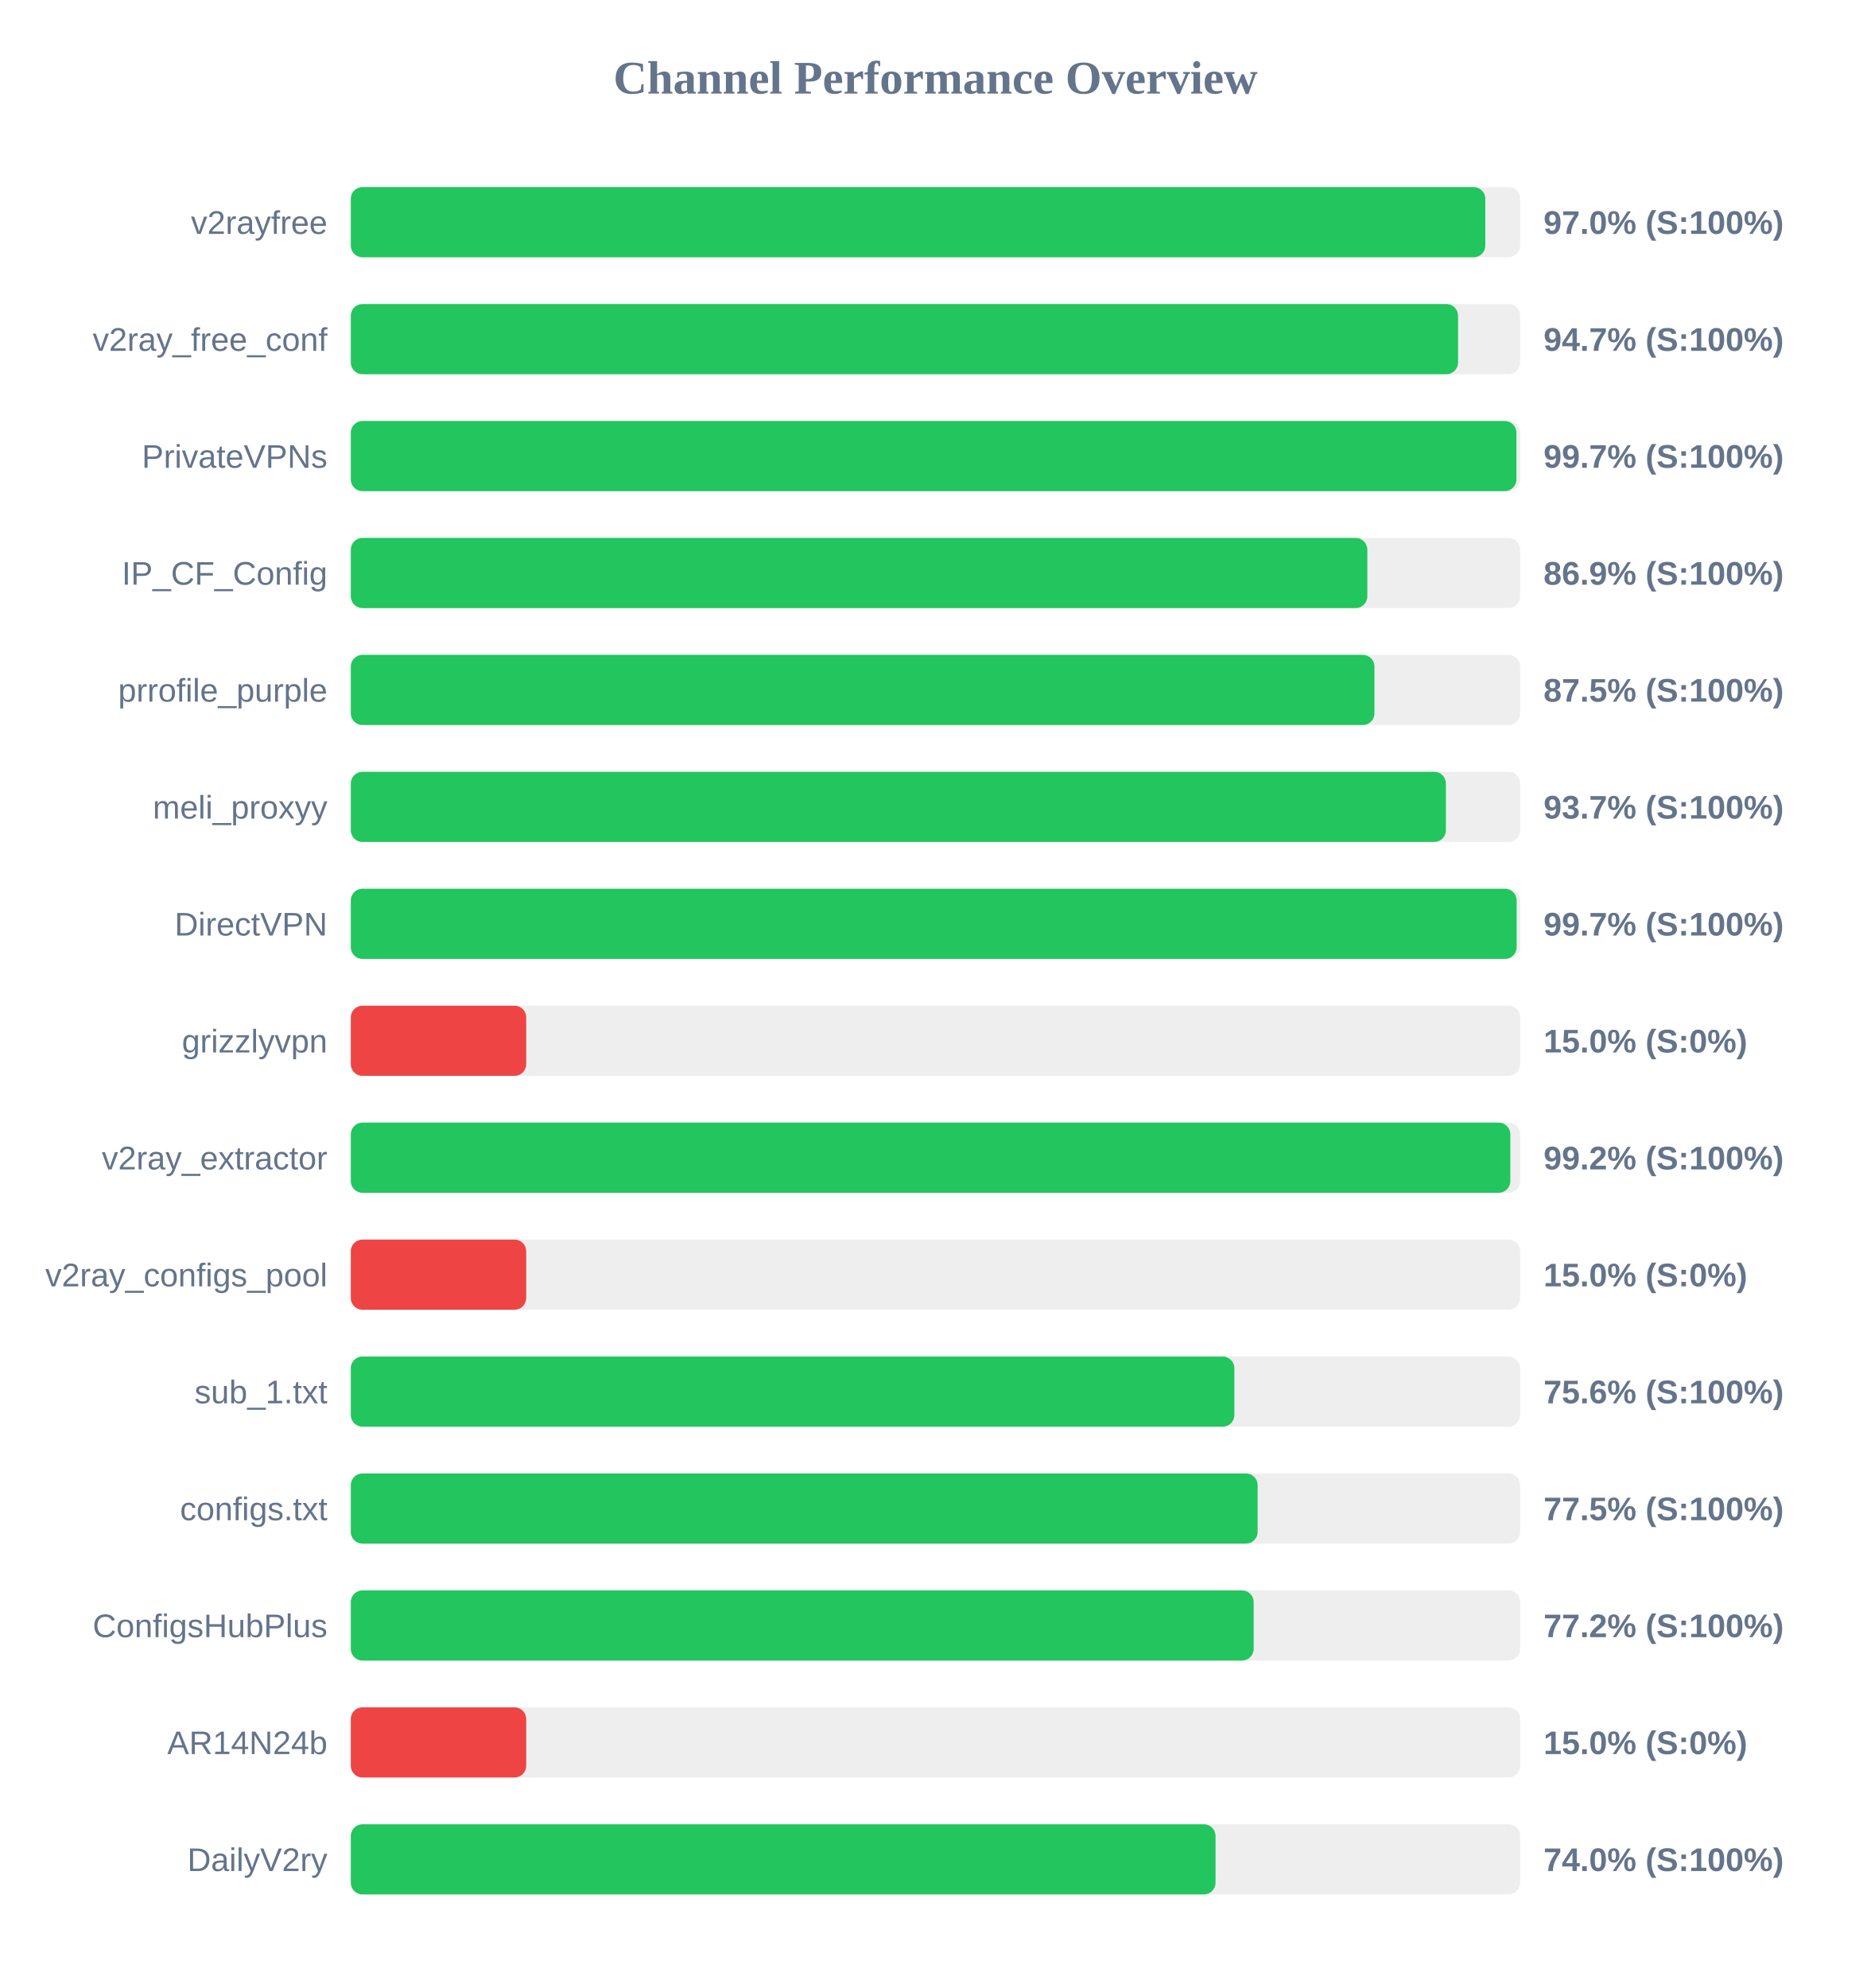
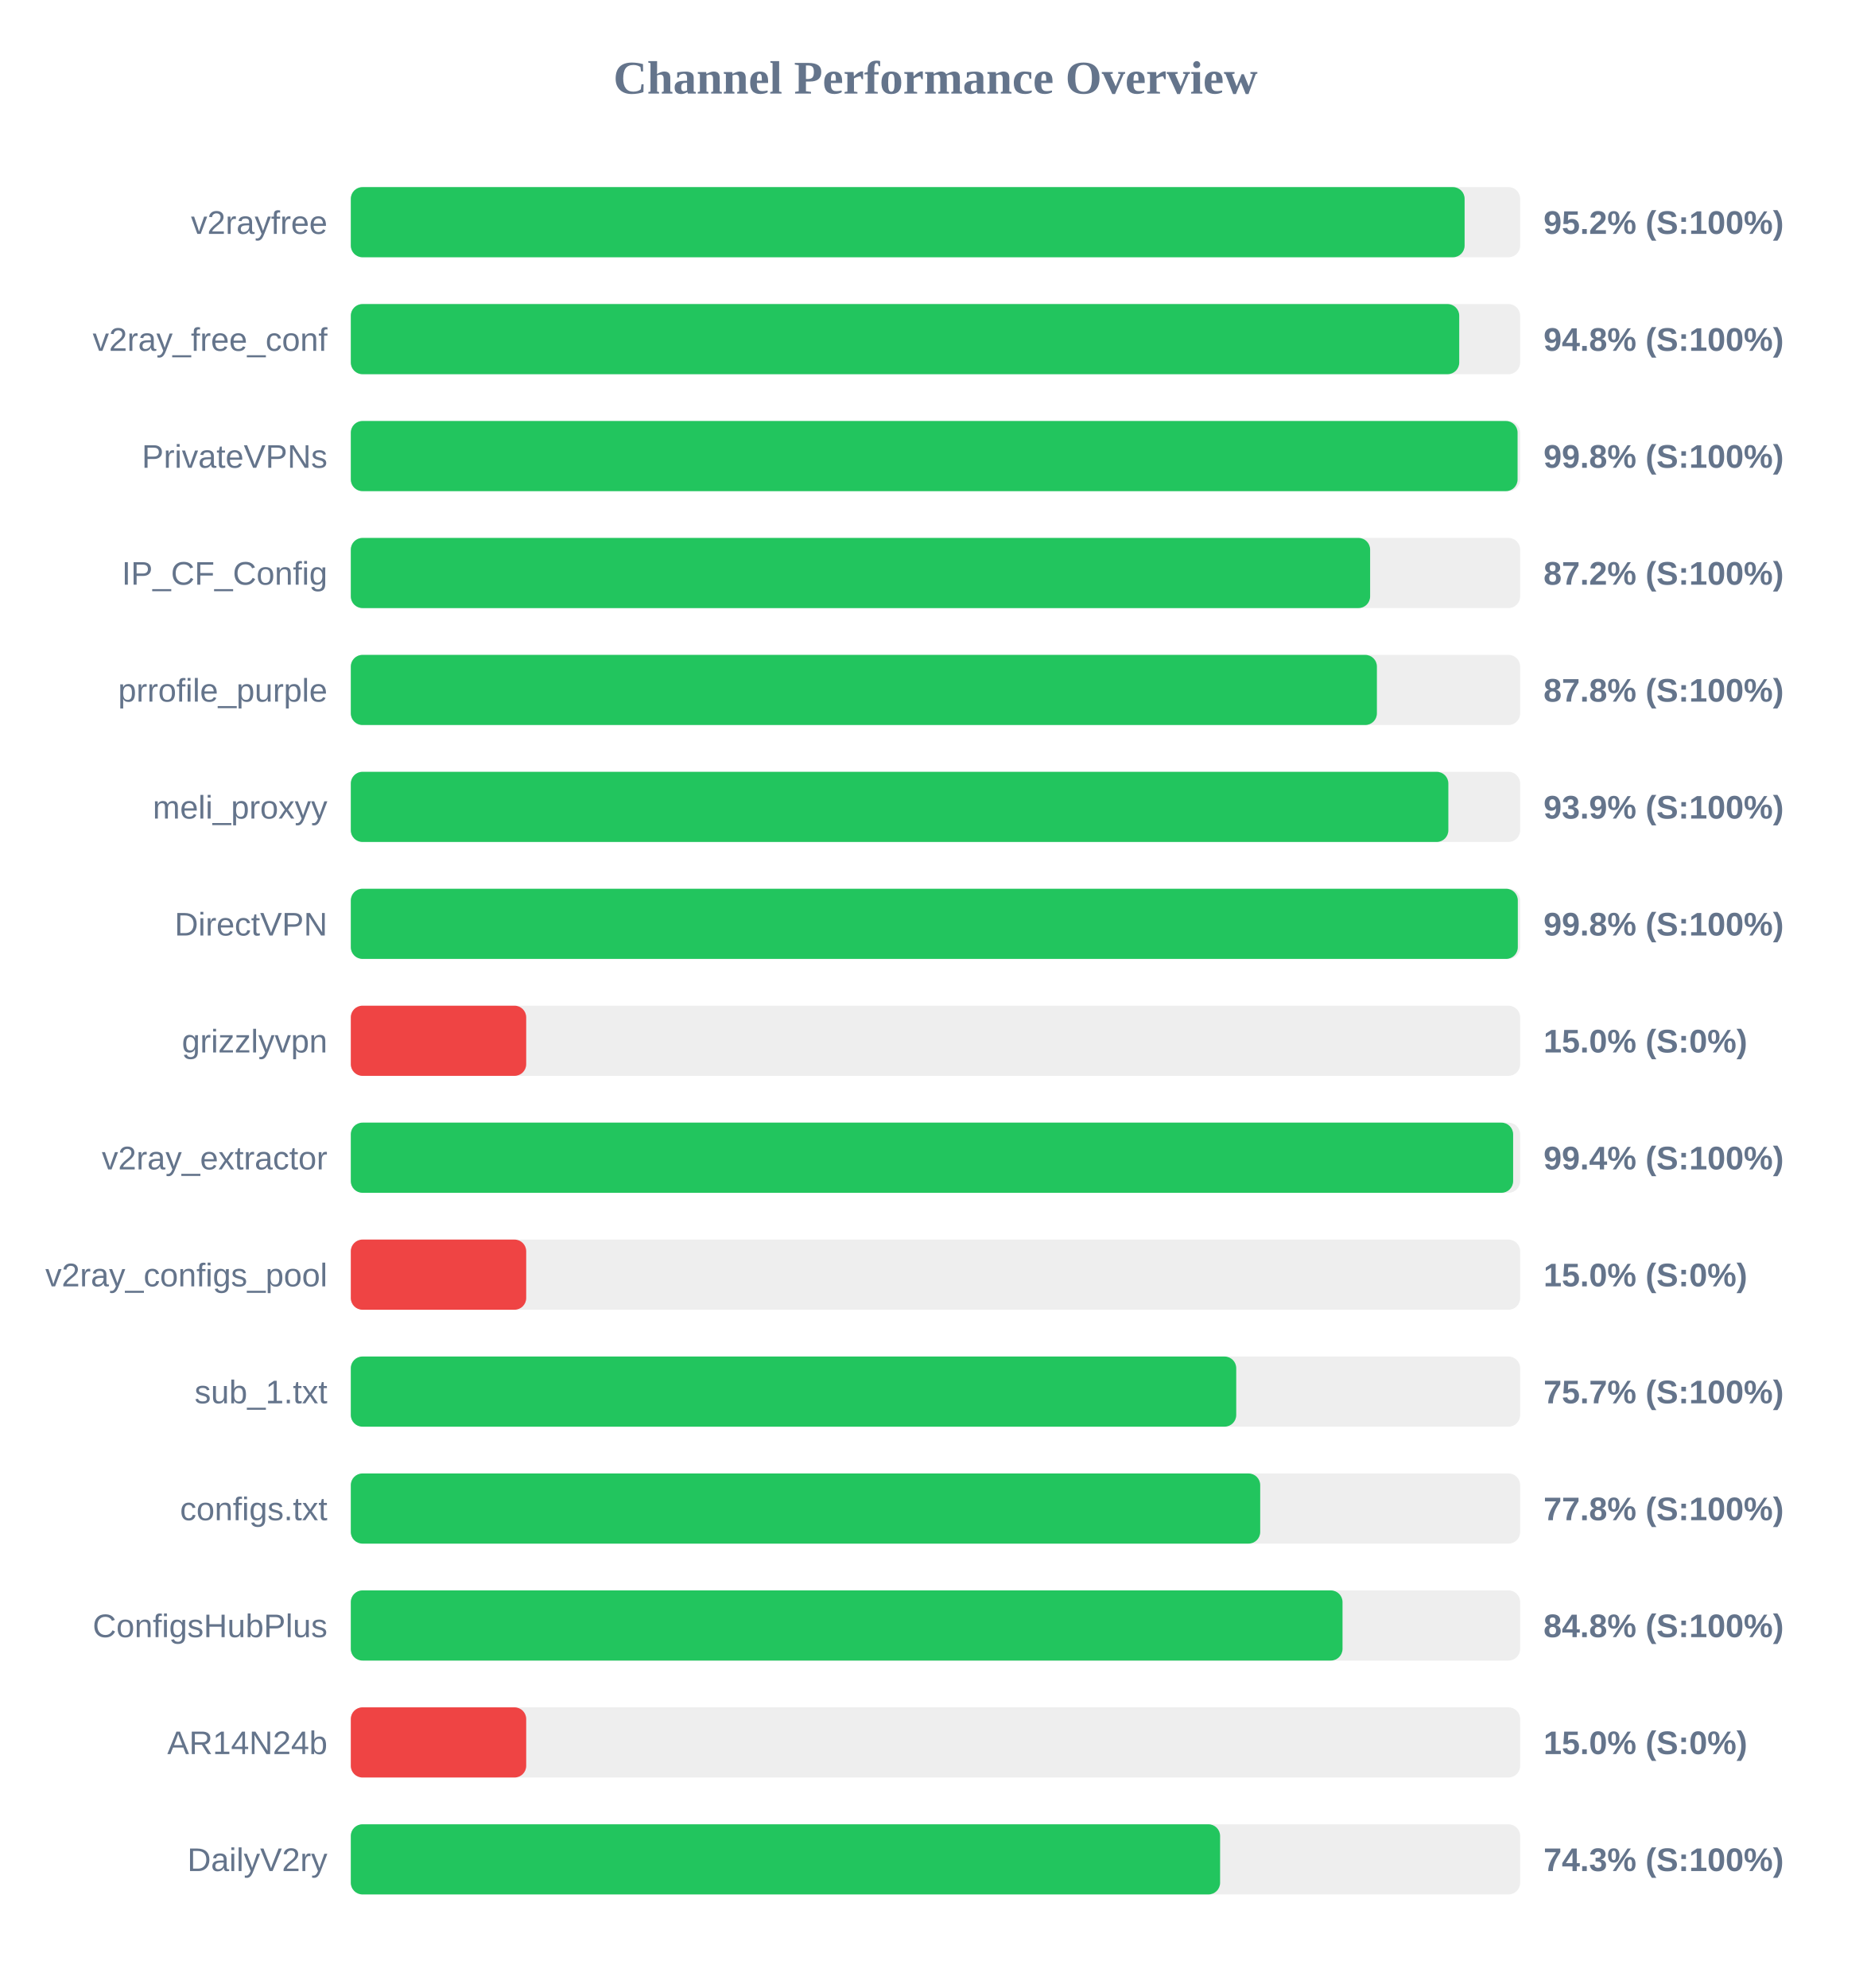
<svg xmlns="http://www.w3.org/2000/svg" width="800" height="850" version="1.1">
  <style>
        .row { font: 14px Arial; fill: #64748b; }
        .score { font: bold 14px Arial; fill: #64748b; }
    </style>
  <text x="400" y="40" text-anchor="middle" font-size="20px" font-weight="bold" fill="#64748b">Channel Performance Overview</text>
  <rect x="150" y="80" width="500" height="30" fill="#eee" rx="5" />
-   <rect x="150" y="80" width="485.1" height="30" fill="#22c55e" rx="5" />
+   <rect x="150" y="80" width="476.25" height="30" fill="#22c55e" rx="5" />
  <text x="140" y="100" text-anchor="end" class="row">v2rayfree</text>
-   <text x="660" y="100" text-anchor="start" class="score">97.0% (S:100%)</text>
+   <text x="660" y="100" text-anchor="start" class="score">95.2% (S:100%)</text>
  <rect x="150" y="130" width="500" height="30" fill="#eee" rx="5" />
-   <rect x="150" y="130" width="473.45" height="30" fill="#22c55e" rx="5" />
+   <rect x="150" y="130" width="473.95" height="30" fill="#22c55e" rx="5" />
  <text x="140" y="150" text-anchor="end" class="row">v2ray_free_conf</text>
-   <text x="660" y="150" text-anchor="start" class="score">94.7% (S:100%)</text>
+   <text x="660" y="150" text-anchor="start" class="score">94.8% (S:100%)</text>
  <rect x="150" y="180" width="500" height="30" fill="#eee" rx="5" />
-   <rect x="150" y="180" width="498.4" height="30" fill="#22c55e" rx="5" />
+   <rect x="150" y="180" width="498.9" height="30" fill="#22c55e" rx="5" />
  <text x="140" y="200" text-anchor="end" class="row">PrivateVPNs</text>
-   <text x="660" y="200" text-anchor="start" class="score">99.7% (S:100%)</text>
+   <text x="660" y="200" text-anchor="start" class="score">99.8% (S:100%)</text>
  <rect x="150" y="230" width="500" height="30" fill="#eee" rx="5" />
-   <rect x="150" y="230" width="434.65" height="30" fill="#22c55e" rx="5" />
+   <rect x="150" y="230" width="435.85" height="30" fill="#22c55e" rx="5" />
  <text x="140" y="250" text-anchor="end" class="row">IP_CF_Config</text>
-   <text x="660" y="250" text-anchor="start" class="score">86.9% (S:100%)</text>
+   <text x="660" y="250" text-anchor="start" class="score">87.2% (S:100%)</text>
  <rect x="150" y="280" width="500" height="30" fill="#eee" rx="5" />
-   <rect x="150" y="280" width="437.7" height="30" fill="#22c55e" rx="5" />
+   <rect x="150" y="280" width="438.75" height="30" fill="#22c55e" rx="5" />
  <text x="140" y="300" text-anchor="end" class="row">prrofile_purple</text>
-   <text x="660" y="300" text-anchor="start" class="score">87.5% (S:100%)</text>
+   <text x="660" y="300" text-anchor="start" class="score">87.8% (S:100%)</text>
  <rect x="150" y="330" width="500" height="30" fill="#eee" rx="5" />
-   <rect x="150" y="330" width="468.25" height="30" fill="#22c55e" rx="5" />
+   <rect x="150" y="330" width="469.3" height="30" fill="#22c55e" rx="5" />
  <text x="140" y="350" text-anchor="end" class="row">meli_proxyy</text>
-   <text x="660" y="350" text-anchor="start" class="score">93.7% (S:100%)</text>
+   <text x="660" y="350" text-anchor="start" class="score">93.9% (S:100%)</text>
  <rect x="150" y="380" width="500" height="30" fill="#eee" rx="5" />
-   <rect x="150" y="380" width="498.5" height="30" fill="#22c55e" rx="5" />
+   <rect x="150" y="380" width="499.0" height="30" fill="#22c55e" rx="5" />
  <text x="140" y="400" text-anchor="end" class="row">DirectVPN</text>
-   <text x="660" y="400" text-anchor="start" class="score">99.7% (S:100%)</text>
+   <text x="660" y="400" text-anchor="start" class="score">99.8% (S:100%)</text>
  <rect x="150" y="430" width="500" height="30" fill="#eee" rx="5" />
  <rect x="150" y="430" width="75.0" height="30" fill="#ef4444" rx="5" />
  <text x="140" y="450" text-anchor="end" class="row">grizzlyvpn</text>
  <text x="660" y="450" text-anchor="start" class="score">15.0% (S:0%)</text>
  <rect x="150" y="480" width="500" height="30" fill="#eee" rx="5" />
-   <rect x="150" y="480" width="495.8" height="30" fill="#22c55e" rx="5" />
+   <rect x="150" y="480" width="497.0" height="30" fill="#22c55e" rx="5" />
  <text x="140" y="500" text-anchor="end" class="row">v2ray_extractor</text>
-   <text x="660" y="500" text-anchor="start" class="score">99.2% (S:100%)</text>
+   <text x="660" y="500" text-anchor="start" class="score">99.4% (S:100%)</text>
  <rect x="150" y="530" width="500" height="30" fill="#eee" rx="5" />
  <rect x="150" y="530" width="75.0" height="30" fill="#ef4444" rx="5" />
  <text x="140" y="550" text-anchor="end" class="row">v2ray_configs_pool</text>
  <text x="660" y="550" text-anchor="start" class="score">15.0% (S:0%)</text>
  <rect x="150" y="580" width="500" height="30" fill="#eee" rx="5" />
-   <rect x="150" y="580" width="377.8" height="30" fill="#22c55e" rx="5" />
+   <rect x="150" y="580" width="378.6" height="30" fill="#22c55e" rx="5" />
  <text x="140" y="600" text-anchor="end" class="row">sub_1.txt</text>
-   <text x="660" y="600" text-anchor="start" class="score">75.6% (S:100%)</text>
+   <text x="660" y="600" text-anchor="start" class="score">75.7% (S:100%)</text>
  <rect x="150" y="630" width="500" height="30" fill="#eee" rx="5" />
-   <rect x="150" y="630" width="387.75" height="30" fill="#22c55e" rx="5" />
+   <rect x="150" y="630" width="388.85" height="30" fill="#22c55e" rx="5" />
  <text x="140" y="650" text-anchor="end" class="row">configs.txt</text>
-   <text x="660" y="650" text-anchor="start" class="score">77.5% (S:100%)</text>
+   <text x="660" y="650" text-anchor="start" class="score">77.8% (S:100%)</text>
  <rect x="150" y="680" width="500" height="30" fill="#eee" rx="5" />
-   <rect x="150" y="680" width="386.05" height="30" fill="#22c55e" rx="5" />
+   <rect x="150" y="680" width="424.05" height="30" fill="#22c55e" rx="5" />
  <text x="140" y="700" text-anchor="end" class="row">ConfigsHubPlus</text>
-   <text x="660" y="700" text-anchor="start" class="score">77.2% (S:100%)</text>
+   <text x="660" y="700" text-anchor="start" class="score">84.8% (S:100%)</text>
  <rect x="150" y="730" width="500" height="30" fill="#eee" rx="5" />
  <rect x="150" y="730" width="75.0" height="30" fill="#ef4444" rx="5" />
  <text x="140" y="750" text-anchor="end" class="row">AR14N24b</text>
  <text x="660" y="750" text-anchor="start" class="score">15.0% (S:0%)</text>
  <rect x="150" y="780" width="500" height="30" fill="#eee" rx="5" />
-   <rect x="150" y="780" width="369.75" height="30" fill="#22c55e" rx="5" />
+   <rect x="150" y="780" width="371.7" height="30" fill="#22c55e" rx="5" />
  <text x="140" y="800" text-anchor="end" class="row">DailyV2ry</text>
-   <text x="660" y="800" text-anchor="start" class="score">74.0% (S:100%)</text>
+   <text x="660" y="800" text-anchor="start" class="score">74.3% (S:100%)</text>
</svg>
